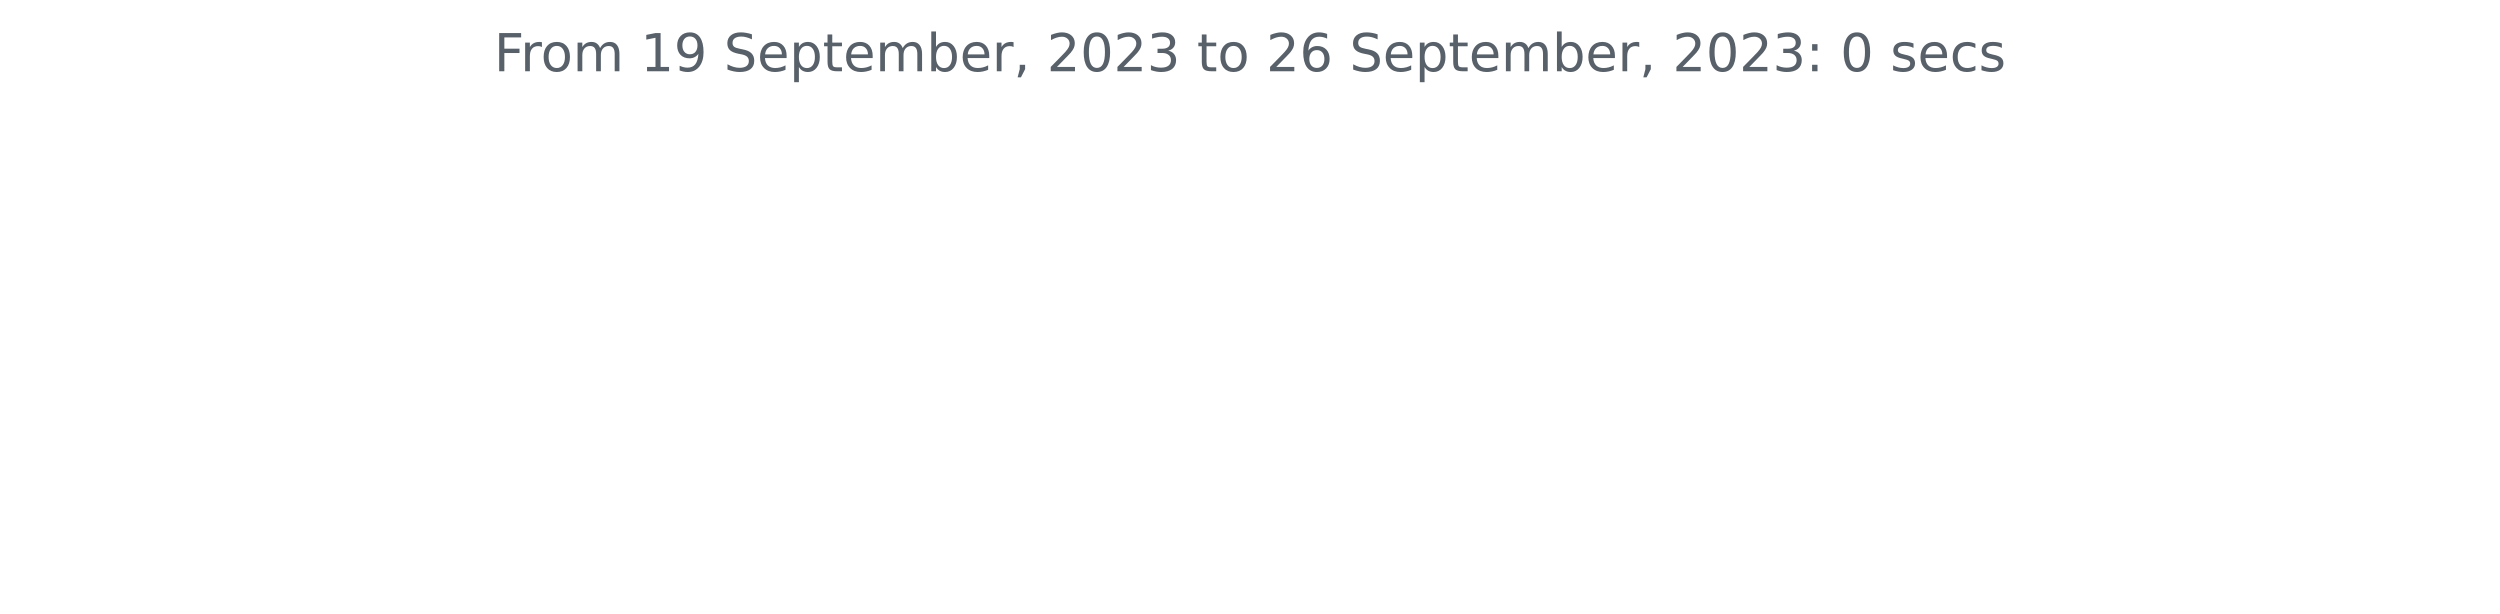
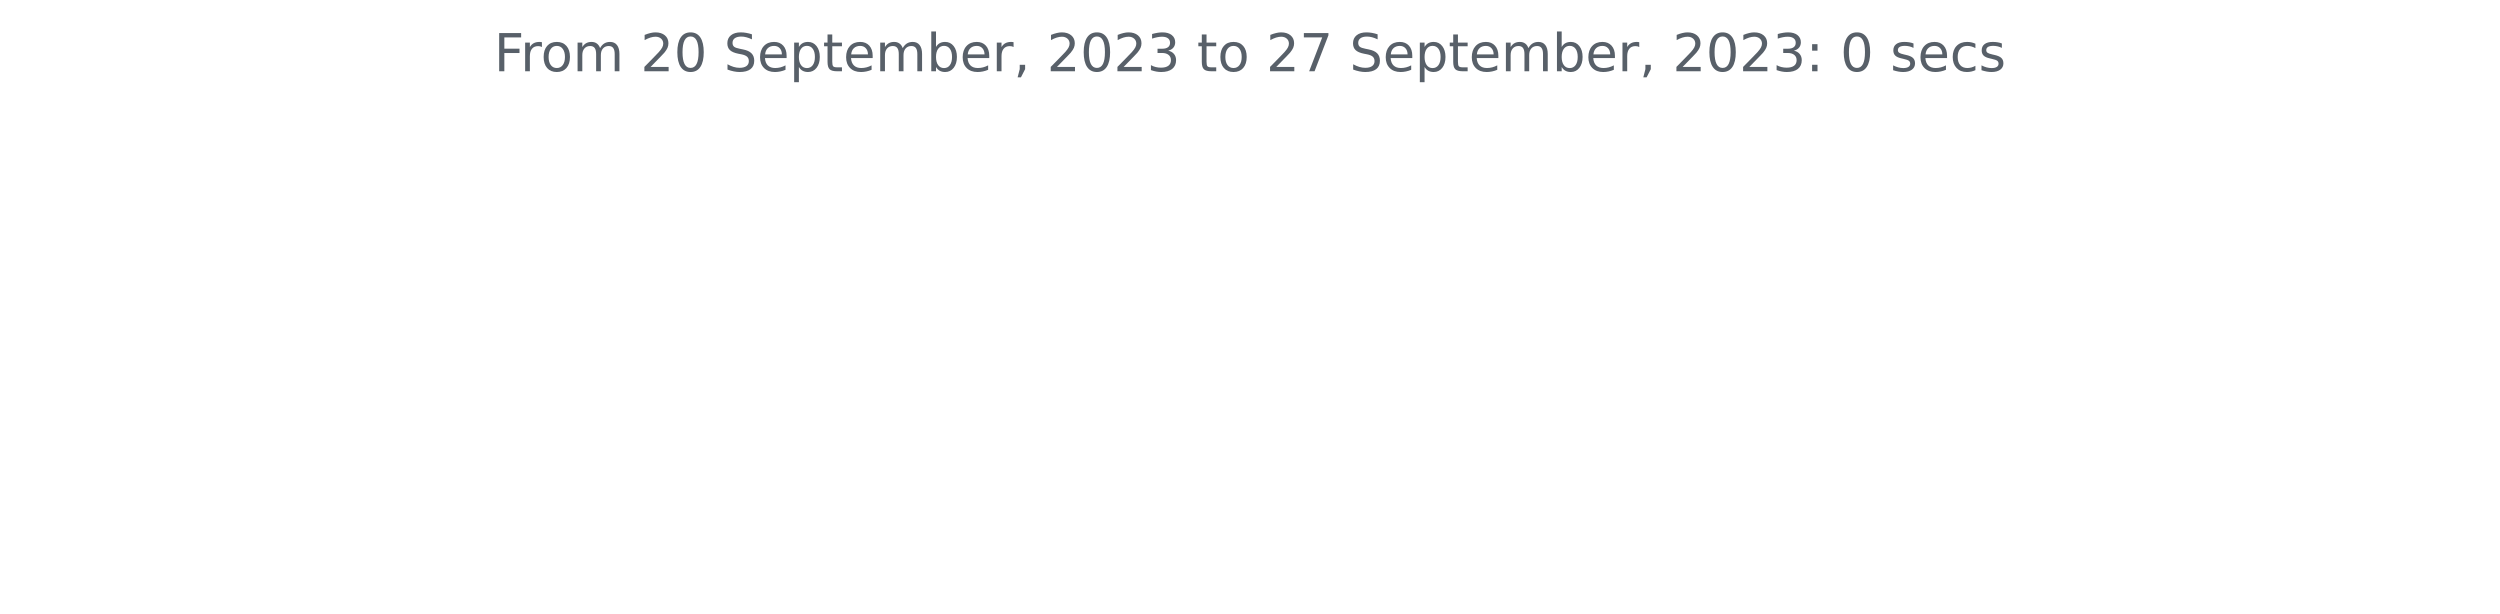
<svg xmlns="http://www.w3.org/2000/svg" xmlns:xlink="http://www.w3.org/1999/xlink" width="572.4pt" height="140.398pt" viewBox="0 0 572.4 140.398" version="1.1">
  <defs>
    <style type="text/css">*{stroke-linejoin: round; stroke-linecap: butt}</style>
  </defs>
  <g id="figure_1">
    <g id="patch_1">
      <path d="M 0 140.398  L 572.4 140.398  L 572.4 0  L 0 0  L 0 140.398  z " style="fill: none" />
    </g>
    <g id="axes_1">
      <g id="matplotlib.axis_1" />
      <g id="matplotlib.axis_2" />
      <g id="text_1">
        <g style="fill: #586069" transform="translate(113.115 16.31812)scale(0.12 -0.12)">
          <defs>
            <path id="DejaVuSans-46" d="M 628 4666  L 3309 4666  L 3309 4134  L 1259 4134  L 1259 2759  L 3109 2759  L 3109 2228  L 1259 2228  L 1259 0  L 628 0  L 628 4666  z " transform="scale(0.015625)" />
            <path id="DejaVuSans-72" d="M 2631 2963  Q 2534 3019 2420 3045  Q 2306 3072 2169 3072  Q 1681 3072 1420 2755  Q 1159 2438 1159 1844  L 1159 0  L 581 0  L 581 3500  L 1159 3500  L 1159 2956  Q 1341 3275 1631 3429  Q 1922 3584 2338 3584  Q 2397 3584 2469 3576  Q 2541 3569 2628 3553  L 2631 2963  z " transform="scale(0.015625)" />
            <path id="DejaVuSans-6f" d="M 1959 3097  Q 1497 3097 1228 2736  Q 959 2375 959 1747  Q 959 1119 1226 758  Q 1494 397 1959 397  Q 2419 397 2687 759  Q 2956 1122 2956 1747  Q 2956 2369 2687 2733  Q 2419 3097 1959 3097  z M 1959 3584  Q 2709 3584 3137 3096  Q 3566 2609 3566 1747  Q 3566 888 3137 398  Q 2709 -91 1959 -91  Q 1206 -91 779 398  Q 353 888 353 1747  Q 353 2609 779 3096  Q 1206 3584 1959 3584  z " transform="scale(0.015625)" />
            <path id="DejaVuSans-6d" d="M 3328 2828  Q 3544 3216 3844 3400  Q 4144 3584 4550 3584  Q 5097 3584 5394 3201  Q 5691 2819 5691 2113  L 5691 0  L 5113 0  L 5113 2094  Q 5113 2597 4934 2840  Q 4756 3084 4391 3084  Q 3944 3084 3684 2787  Q 3425 2491 3425 1978  L 3425 0  L 2847 0  L 2847 2094  Q 2847 2600 2669 2842  Q 2491 3084 2119 3084  Q 1678 3084 1418 2786  Q 1159 2488 1159 1978  L 1159 0  L 581 0  L 581 3500  L 1159 3500  L 1159 2956  Q 1356 3278 1631 3431  Q 1906 3584 2284 3584  Q 2666 3584 2933 3390  Q 3200 3197 3328 2828  z " transform="scale(0.015625)" />
            <path id="DejaVuSans-20" transform="scale(0.015625)" />
-             <path id="DejaVuSans-31" d="M 794 531  L 1825 531  L 1825 4091  L 703 3866  L 703 4441  L 1819 4666  L 2450 4666  L 2450 531  L 3481 531  L 3481 0  L 794 0  L 794 531  z " transform="scale(0.015625)" />
-             <path id="DejaVuSans-39" d="M 703 97  L 703 672  Q 941 559 1184 500  Q 1428 441 1663 441  Q 2288 441 2617 861  Q 2947 1281 2994 2138  Q 2813 1869 2534 1725  Q 2256 1581 1919 1581  Q 1219 1581 811 2004  Q 403 2428 403 3163  Q 403 3881 828 4315  Q 1253 4750 1959 4750  Q 2769 4750 3195 4129  Q 3622 3509 3622 2328  Q 3622 1225 3098 567  Q 2575 -91 1691 -91  Q 1453 -91 1209 -44  Q 966 3 703 97  z M 1959 2075  Q 2384 2075 2632 2365  Q 2881 2656 2881 3163  Q 2881 3666 2632 3958  Q 2384 4250 1959 4250  Q 1534 4250 1286 3958  Q 1038 3666 1038 3163  Q 1038 2656 1286 2365  Q 1534 2075 1959 2075  z " transform="scale(0.015625)" />
+             <path id="DejaVuSans-32" d="M 1228 531  L 3431 531  L 3431 0  L 469 0  L 469 531  Q 828 903 1448 1529  Q 2069 2156 2228 2338  Q 2531 2678 2651 2914  Q 2772 3150 2772 3378  Q 2772 3750 2511 3984  Q 2250 4219 1831 4219  Q 1534 4219 1204 4116  Q 875 4013 500 3803  L 500 4441  Q 881 4594 1212 4672  Q 1544 4750 1819 4750  Q 2544 4750 2975 4387  Q 3406 4025 3406 3419  Q 3406 3131 3298 2873  Q 3191 2616 2906 2266  Q 2828 2175 2409 1742  Q 1991 1309 1228 531  z " transform="scale(0.015625)" />
+             <path id="DejaVuSans-30" d="M 2034 4250  Q 1547 4250 1301 3770  Q 1056 3291 1056 2328  Q 1056 1369 1301 889  Q 1547 409 2034 409  Q 2525 409 2770 889  Q 3016 1369 3016 2328  Q 3016 3291 2770 3770  Q 2525 4250 2034 4250  z M 2034 4750  Q 2819 4750 3233 4129  Q 3647 3509 3647 2328  Q 3647 1150 3233 529  Q 2819 -91 2034 -91  Q 1250 -91 836 529  Q 422 1150 422 2328  Q 422 3509 836 4129  Q 1250 4750 2034 4750  z " transform="scale(0.015625)" />
            <path id="DejaVuSans-53" d="M 3425 4513  L 3425 3897  Q 3066 4069 2747 4153  Q 2428 4238 2131 4238  Q 1616 4238 1336 4038  Q 1056 3838 1056 3469  Q 1056 3159 1242 3001  Q 1428 2844 1947 2747  L 2328 2669  Q 3034 2534 3370 2195  Q 3706 1856 3706 1288  Q 3706 609 3251 259  Q 2797 -91 1919 -91  Q 1588 -91 1214 -16  Q 841 59 441 206  L 441 856  Q 825 641 1194 531  Q 1563 422 1919 422  Q 2459 422 2753 634  Q 3047 847 3047 1241  Q 3047 1584 2836 1778  Q 2625 1972 2144 2069  L 1759 2144  Q 1053 2284 737 2584  Q 422 2884 422 3419  Q 422 4038 858 4394  Q 1294 4750 2059 4750  Q 2388 4750 2728 4690  Q 3069 4631 3425 4513  z " transform="scale(0.015625)" />
            <path id="DejaVuSans-65" d="M 3597 1894  L 3597 1613  L 953 1613  Q 991 1019 1311 708  Q 1631 397 2203 397  Q 2534 397 2845 478  Q 3156 559 3463 722  L 3463 178  Q 3153 47 2828 -22  Q 2503 -91 2169 -91  Q 1331 -91 842 396  Q 353 884 353 1716  Q 353 2575 817 3079  Q 1281 3584 2069 3584  Q 2775 3584 3186 3129  Q 3597 2675 3597 1894  z M 3022 2063  Q 3016 2534 2758 2815  Q 2500 3097 2075 3097  Q 1594 3097 1305 2825  Q 1016 2553 972 2059  L 3022 2063  z " transform="scale(0.015625)" />
            <path id="DejaVuSans-70" d="M 1159 525  L 1159 -1331  L 581 -1331  L 581 3500  L 1159 3500  L 1159 2969  Q 1341 3281 1617 3432  Q 1894 3584 2278 3584  Q 2916 3584 3314 3078  Q 3713 2572 3713 1747  Q 3713 922 3314 415  Q 2916 -91 2278 -91  Q 1894 -91 1617 61  Q 1341 213 1159 525  z M 3116 1747  Q 3116 2381 2855 2742  Q 2594 3103 2138 3103  Q 1681 3103 1420 2742  Q 1159 2381 1159 1747  Q 1159 1113 1420 752  Q 1681 391 2138 391  Q 2594 391 2855 752  Q 3116 1113 3116 1747  z " transform="scale(0.015625)" />
            <path id="DejaVuSans-74" d="M 1172 4494  L 1172 3500  L 2356 3500  L 2356 3053  L 1172 3053  L 1172 1153  Q 1172 725 1289 603  Q 1406 481 1766 481  L 2356 481  L 2356 0  L 1766 0  Q 1100 0 847 248  Q 594 497 594 1153  L 594 3053  L 172 3053  L 172 3500  L 594 3500  L 594 4494  L 1172 4494  z " transform="scale(0.015625)" />
            <path id="DejaVuSans-62" d="M 3116 1747  Q 3116 2381 2855 2742  Q 2594 3103 2138 3103  Q 1681 3103 1420 2742  Q 1159 2381 1159 1747  Q 1159 1113 1420 752  Q 1681 391 2138 391  Q 2594 391 2855 752  Q 3116 1113 3116 1747  z M 1159 2969  Q 1341 3281 1617 3432  Q 1894 3584 2278 3584  Q 2916 3584 3314 3078  Q 3713 2572 3713 1747  Q 3713 922 3314 415  Q 2916 -91 2278 -91  Q 1894 -91 1617 61  Q 1341 213 1159 525  L 1159 0  L 581 0  L 581 4863  L 1159 4863  L 1159 2969  z " transform="scale(0.015625)" />
            <path id="DejaVuSans-2c" d="M 750 794  L 1409 794  L 1409 256  L 897 -744  L 494 -744  L 750 256  L 750 794  z " transform="scale(0.015625)" />
-             <path id="DejaVuSans-32" d="M 1228 531  L 3431 531  L 3431 0  L 469 0  L 469 531  Q 828 903 1448 1529  Q 2069 2156 2228 2338  Q 2531 2678 2651 2914  Q 2772 3150 2772 3378  Q 2772 3750 2511 3984  Q 2250 4219 1831 4219  Q 1534 4219 1204 4116  Q 875 4013 500 3803  L 500 4441  Q 881 4594 1212 4672  Q 1544 4750 1819 4750  Q 2544 4750 2975 4387  Q 3406 4025 3406 3419  Q 3406 3131 3298 2873  Q 3191 2616 2906 2266  Q 2828 2175 2409 1742  Q 1991 1309 1228 531  z " transform="scale(0.015625)" />
-             <path id="DejaVuSans-30" d="M 2034 4250  Q 1547 4250 1301 3770  Q 1056 3291 1056 2328  Q 1056 1369 1301 889  Q 1547 409 2034 409  Q 2525 409 2770 889  Q 3016 1369 3016 2328  Q 3016 3291 2770 3770  Q 2525 4250 2034 4250  z M 2034 4750  Q 2819 4750 3233 4129  Q 3647 3509 3647 2328  Q 3647 1150 3233 529  Q 2819 -91 2034 -91  Q 1250 -91 836 529  Q 422 1150 422 2328  Q 422 3509 836 4129  Q 1250 4750 2034 4750  z " transform="scale(0.015625)" />
            <path id="DejaVuSans-33" d="M 2597 2516  Q 3050 2419 3304 2112  Q 3559 1806 3559 1356  Q 3559 666 3084 287  Q 2609 -91 1734 -91  Q 1441 -91 1130 -33  Q 819 25 488 141  L 488 750  Q 750 597 1062 519  Q 1375 441 1716 441  Q 2309 441 2620 675  Q 2931 909 2931 1356  Q 2931 1769 2642 2001  Q 2353 2234 1838 2234  L 1294 2234  L 1294 2753  L 1863 2753  Q 2328 2753 2575 2939  Q 2822 3125 2822 3475  Q 2822 3834 2567 4026  Q 2313 4219 1838 4219  Q 1578 4219 1281 4162  Q 984 4106 628 3988  L 628 4550  Q 988 4650 1302 4700  Q 1616 4750 1894 4750  Q 2613 4750 3031 4423  Q 3450 4097 3450 3541  Q 3450 3153 3228 2886  Q 3006 2619 2597 2516  z " transform="scale(0.015625)" />
-             <path id="DejaVuSans-36" d="M 2113 2584  Q 1688 2584 1439 2293  Q 1191 2003 1191 1497  Q 1191 994 1439 701  Q 1688 409 2113 409  Q 2538 409 2786 701  Q 3034 994 3034 1497  Q 3034 2003 2786 2293  Q 2538 2584 2113 2584  z M 3366 4563  L 3366 3988  Q 3128 4100 2886 4159  Q 2644 4219 2406 4219  Q 1781 4219 1451 3797  Q 1122 3375 1075 2522  Q 1259 2794 1537 2939  Q 1816 3084 2150 3084  Q 2853 3084 3261 2657  Q 3669 2231 3669 1497  Q 3669 778 3244 343  Q 2819 -91 2113 -91  Q 1303 -91 875 529  Q 447 1150 447 2328  Q 447 3434 972 4092  Q 1497 4750 2381 4750  Q 2619 4750 2861 4703  Q 3103 4656 3366 4563  z " transform="scale(0.015625)" />
+             <path id="DejaVuSans-37" d="M 525 4666  L 3525 4666  L 3525 4397  L 1831 0  L 1172 0  L 2766 4134  L 525 4134  L 525 4666  z " transform="scale(0.015625)" />
            <path id="DejaVuSans-3a" d="M 750 794  L 1409 794  L 1409 0  L 750 0  L 750 794  z M 750 3309  L 1409 3309  L 1409 2516  L 750 2516  L 750 3309  z " transform="scale(0.015625)" />
            <path id="DejaVuSans-73" d="M 2834 3397  L 2834 2853  Q 2591 2978 2328 3040  Q 2066 3103 1784 3103  Q 1356 3103 1142 2972  Q 928 2841 928 2578  Q 928 2378 1081 2264  Q 1234 2150 1697 2047  L 1894 2003  Q 2506 1872 2764 1633  Q 3022 1394 3022 966  Q 3022 478 2636 193  Q 2250 -91 1575 -91  Q 1294 -91 989 -36  Q 684 19 347 128  L 347 722  Q 666 556 975 473  Q 1284 391 1588 391  Q 1994 391 2212 530  Q 2431 669 2431 922  Q 2431 1156 2273 1281  Q 2116 1406 1581 1522  L 1381 1569  Q 847 1681 609 1914  Q 372 2147 372 2553  Q 372 3047 722 3315  Q 1072 3584 1716 3584  Q 2034 3584 2315 3537  Q 2597 3491 2834 3397  z " transform="scale(0.015625)" />
            <path id="DejaVuSans-63" d="M 3122 3366  L 3122 2828  Q 2878 2963 2633 3030  Q 2388 3097 2138 3097  Q 1578 3097 1268 2742  Q 959 2388 959 1747  Q 959 1106 1268 751  Q 1578 397 2138 397  Q 2388 397 2633 464  Q 2878 531 3122 666  L 3122 134  Q 2881 22 2623 -34  Q 2366 -91 2075 -91  Q 1284 -91 818 406  Q 353 903 353 1747  Q 353 2603 823 3093  Q 1294 3584 2113 3584  Q 2378 3584 2631 3529  Q 2884 3475 3122 3366  z " transform="scale(0.015625)" />
          </defs>
          <use xlink:href="#DejaVuSans-46" />
          <use xlink:href="#DejaVuSans-72" x="50.27" />
          <use xlink:href="#DejaVuSans-6f" x="89.133" />
          <use xlink:href="#DejaVuSans-6d" x="150.314" />
          <use xlink:href="#DejaVuSans-20" x="247.727" />
-           <use xlink:href="#DejaVuSans-31" x="279.514" />
-           <use xlink:href="#DejaVuSans-39" x="343.137" />
+           <use xlink:href="#DejaVuSans-32" x="279.514" />
+           <use xlink:href="#DejaVuSans-30" x="343.137" />
          <use xlink:href="#DejaVuSans-20" x="406.76" />
          <use xlink:href="#DejaVuSans-53" x="438.547" />
          <use xlink:href="#DejaVuSans-65" x="502.023" />
          <use xlink:href="#DejaVuSans-70" x="563.547" />
          <use xlink:href="#DejaVuSans-74" x="627.023" />
          <use xlink:href="#DejaVuSans-65" x="666.232" />
          <use xlink:href="#DejaVuSans-6d" x="727.756" />
          <use xlink:href="#DejaVuSans-62" x="825.168" />
          <use xlink:href="#DejaVuSans-65" x="888.645" />
          <use xlink:href="#DejaVuSans-72" x="950.168" />
          <use xlink:href="#DejaVuSans-2c" x="991.281" />
          <use xlink:href="#DejaVuSans-20" x="1023.068" />
          <use xlink:href="#DejaVuSans-32" x="1054.855" />
          <use xlink:href="#DejaVuSans-30" x="1118.479" />
          <use xlink:href="#DejaVuSans-32" x="1182.102" />
          <use xlink:href="#DejaVuSans-33" x="1245.725" />
          <use xlink:href="#DejaVuSans-20" x="1309.348" />
          <use xlink:href="#DejaVuSans-74" x="1341.135" />
          <use xlink:href="#DejaVuSans-6f" x="1380.344" />
          <use xlink:href="#DejaVuSans-20" x="1441.525" />
          <use xlink:href="#DejaVuSans-32" x="1473.312" />
-           <use xlink:href="#DejaVuSans-36" x="1536.936" />
+           <use xlink:href="#DejaVuSans-37" x="1536.936" />
          <use xlink:href="#DejaVuSans-20" x="1600.559" />
          <use xlink:href="#DejaVuSans-53" x="1632.346" />
          <use xlink:href="#DejaVuSans-65" x="1695.822" />
          <use xlink:href="#DejaVuSans-70" x="1757.346" />
          <use xlink:href="#DejaVuSans-74" x="1820.822" />
          <use xlink:href="#DejaVuSans-65" x="1860.031" />
          <use xlink:href="#DejaVuSans-6d" x="1921.555" />
          <use xlink:href="#DejaVuSans-62" x="2018.967" />
          <use xlink:href="#DejaVuSans-65" x="2082.443" />
          <use xlink:href="#DejaVuSans-72" x="2143.967" />
          <use xlink:href="#DejaVuSans-2c" x="2185.08" />
          <use xlink:href="#DejaVuSans-20" x="2216.867" />
          <use xlink:href="#DejaVuSans-32" x="2248.654" />
          <use xlink:href="#DejaVuSans-30" x="2312.277" />
          <use xlink:href="#DejaVuSans-32" x="2375.9" />
          <use xlink:href="#DejaVuSans-33" x="2439.523" />
          <use xlink:href="#DejaVuSans-3a" x="2503.146" />
          <use xlink:href="#DejaVuSans-20" x="2536.838" />
          <use xlink:href="#DejaVuSans-30" x="2568.625" />
          <use xlink:href="#DejaVuSans-20" x="2632.248" />
          <use xlink:href="#DejaVuSans-73" x="2664.035" />
          <use xlink:href="#DejaVuSans-65" x="2716.135" />
          <use xlink:href="#DejaVuSans-63" x="2777.658" />
          <use xlink:href="#DejaVuSans-73" x="2832.639" />
        </g>
      </g>
    </g>
  </g>
</svg>
